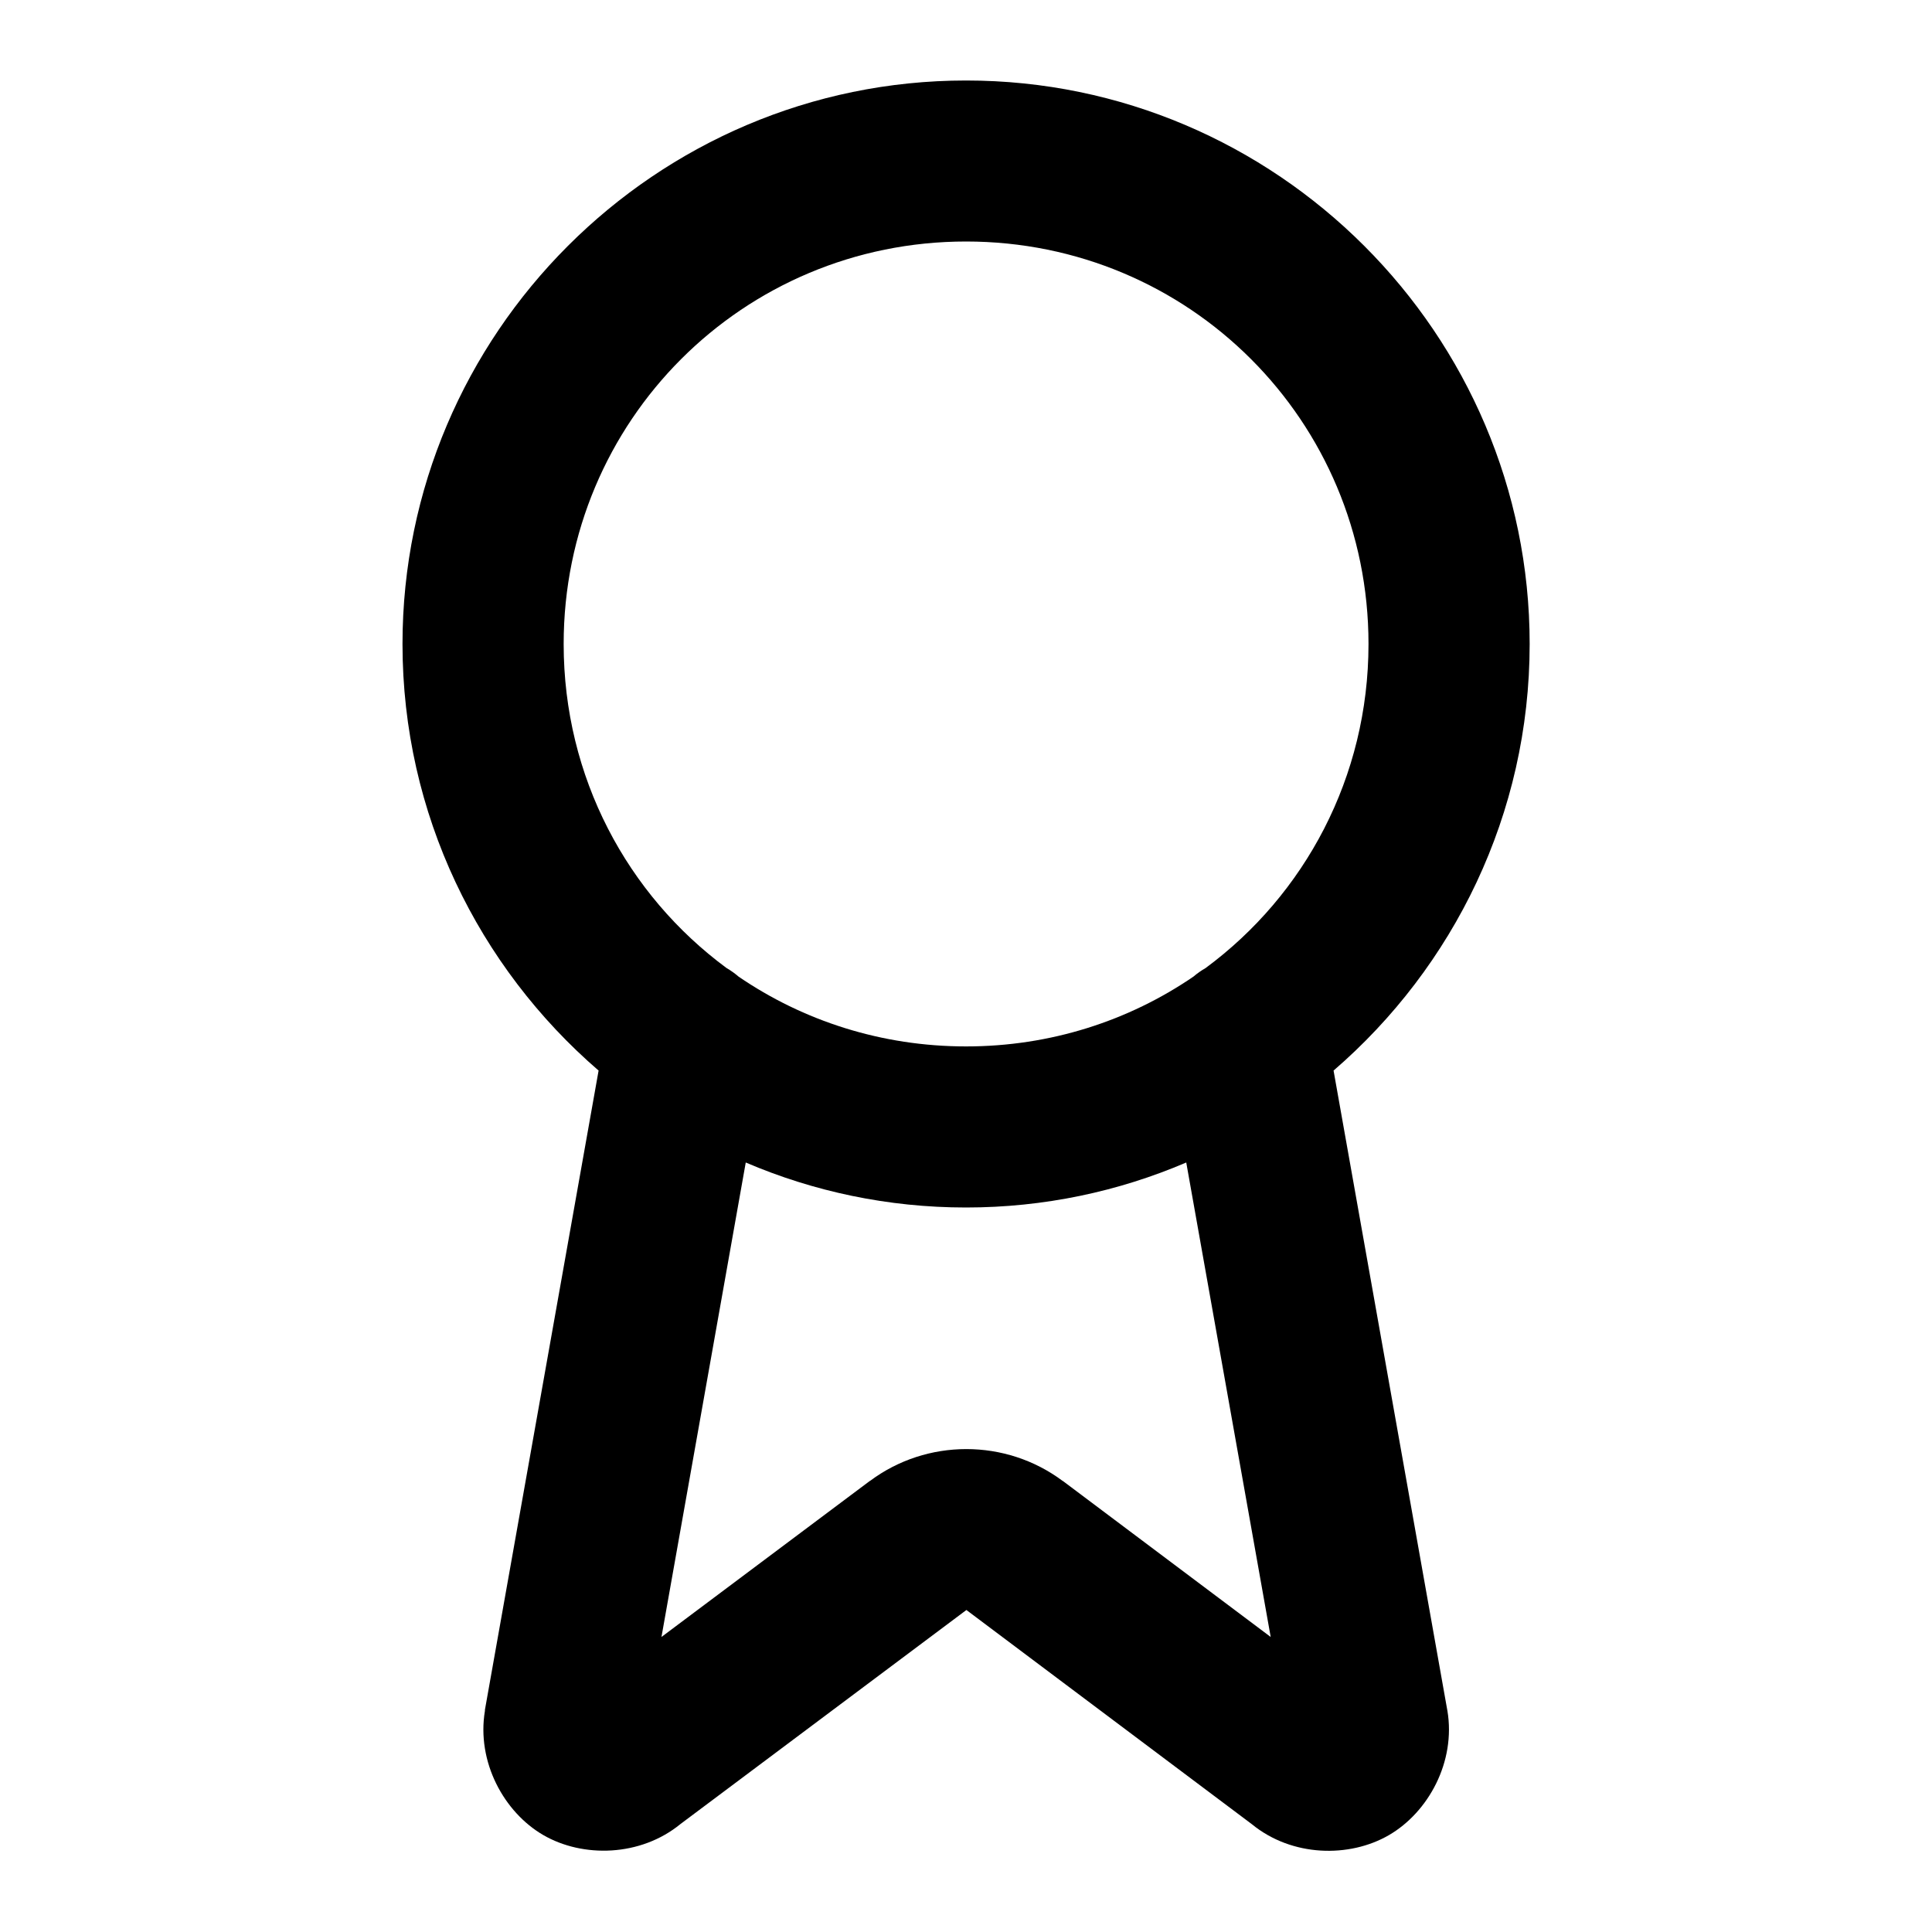
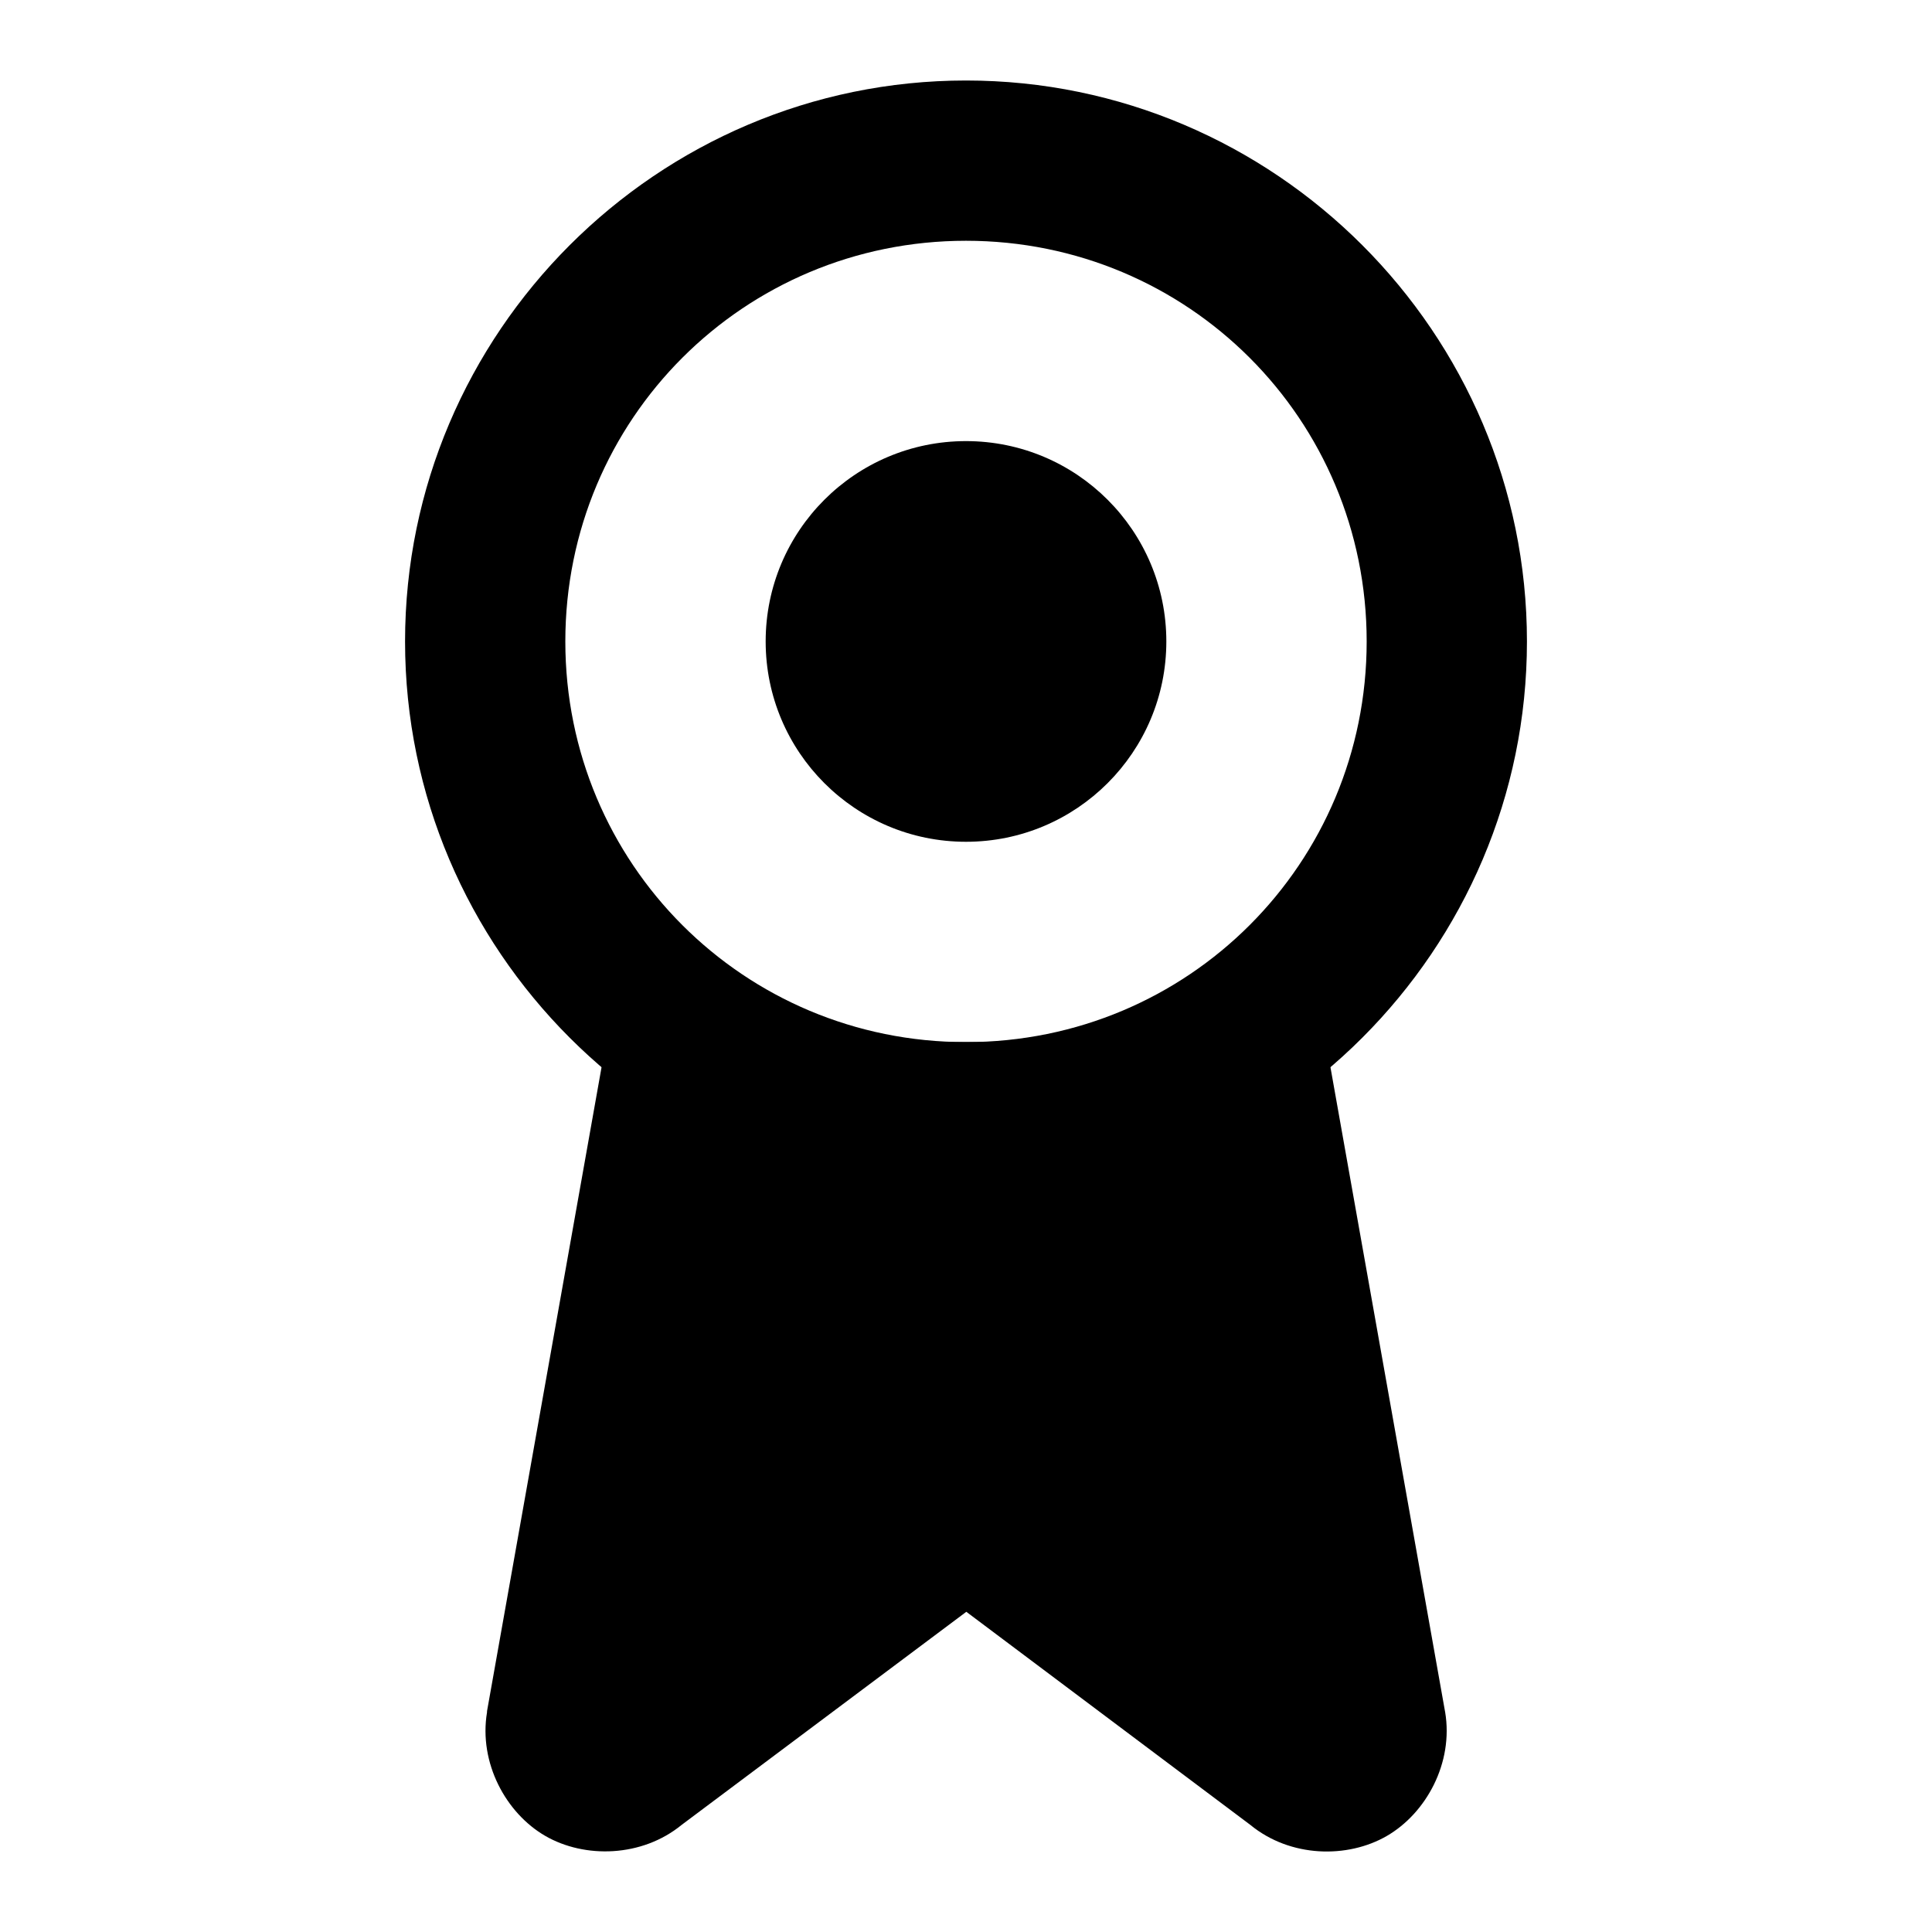
<svg xmlns="http://www.w3.org/2000/svg" class="lucide lucide-award-icon lucide-award" fill="currentColor" version="1.1" viewBox="0 0 24 24">
-   <path d="m12 1c-3.854 0-7 3.146-7 7 0 2.113.946 4.013 2.436 5.299l-1.412 7.941a1 1 0 000 .012c-.106.635.237 1.262.727 1.545s1.205.269 1.703-.139l3.551-2.658 3.545 2.66c.499.409 1.213.421 1.703.137.49-.284.834-.911.727-1.547a1 1 0 00-.002-.01l-1.412-7.941c1.49-1.286 2.436-3.186 2.436-5.299 0-3.854-3.146-7-7-7zm0 2c2.773 0 5 2.227 5 5 0 1.656-.794 3.117-2.023 4.025a1 1 0 00-.152.107c-.802.548-1.774.867-2.824.867-1.051 0-2.024-.319-2.826-.867a1 1 0 00-.15-.107c-1.23-.908-2.023-2.369-2.023-4.025 0-2.773 2.227-5 5-5zm-2.736 11.441c.841.36 1.766.559 2.736.559.97 0 1.895-.199 2.736-.559l1.049 5.894-2.582-1.938a1 1 0 00-.002 0c-.706-.528-1.688-.528-2.394 0a1 1 0 00-.002 0l-2.588 1.938 1.047-5.894z" />
+   <g transform="matrix(.99546 0 0 .99546 .054497 .0045414)">
+     <path d="m8.568 12.002a1 1 0 00-1.029.822l-1.516 8.525a1 1 0 000 .012c-.106.635.237 1.262.727 1.545s1.205.269 1.703-.139l3.551-2.658 3.545 2.66c.499.409 1.213.421 1.703.137.49-.284.834-.911.727-1.547a1 1 0 00-.002-.01l-1.516-8.525a1 1 0 00-1.158-.809 1 1 0 00-.824.984h-4.957a1 1 0 00-.824-.984 1 1 0 00-.129-.014z" />
+     <path d="m12 1c-3.854 0-7 3.146-7 7 0 3.854 3.146 7 7 7 3.854 0 7-3.146 7-7 0-3.854-3.146-7-7-7zm0 2c2.773 0 5 2.227 5 5 0 2.773-2.227 5-5 5-2.773 0-5-2.227-5-5 0-2.773 2.227-5 5-5z" />
+     <circle cx="12" cy="8" r="2.5" />
+   </g>
</svg>
